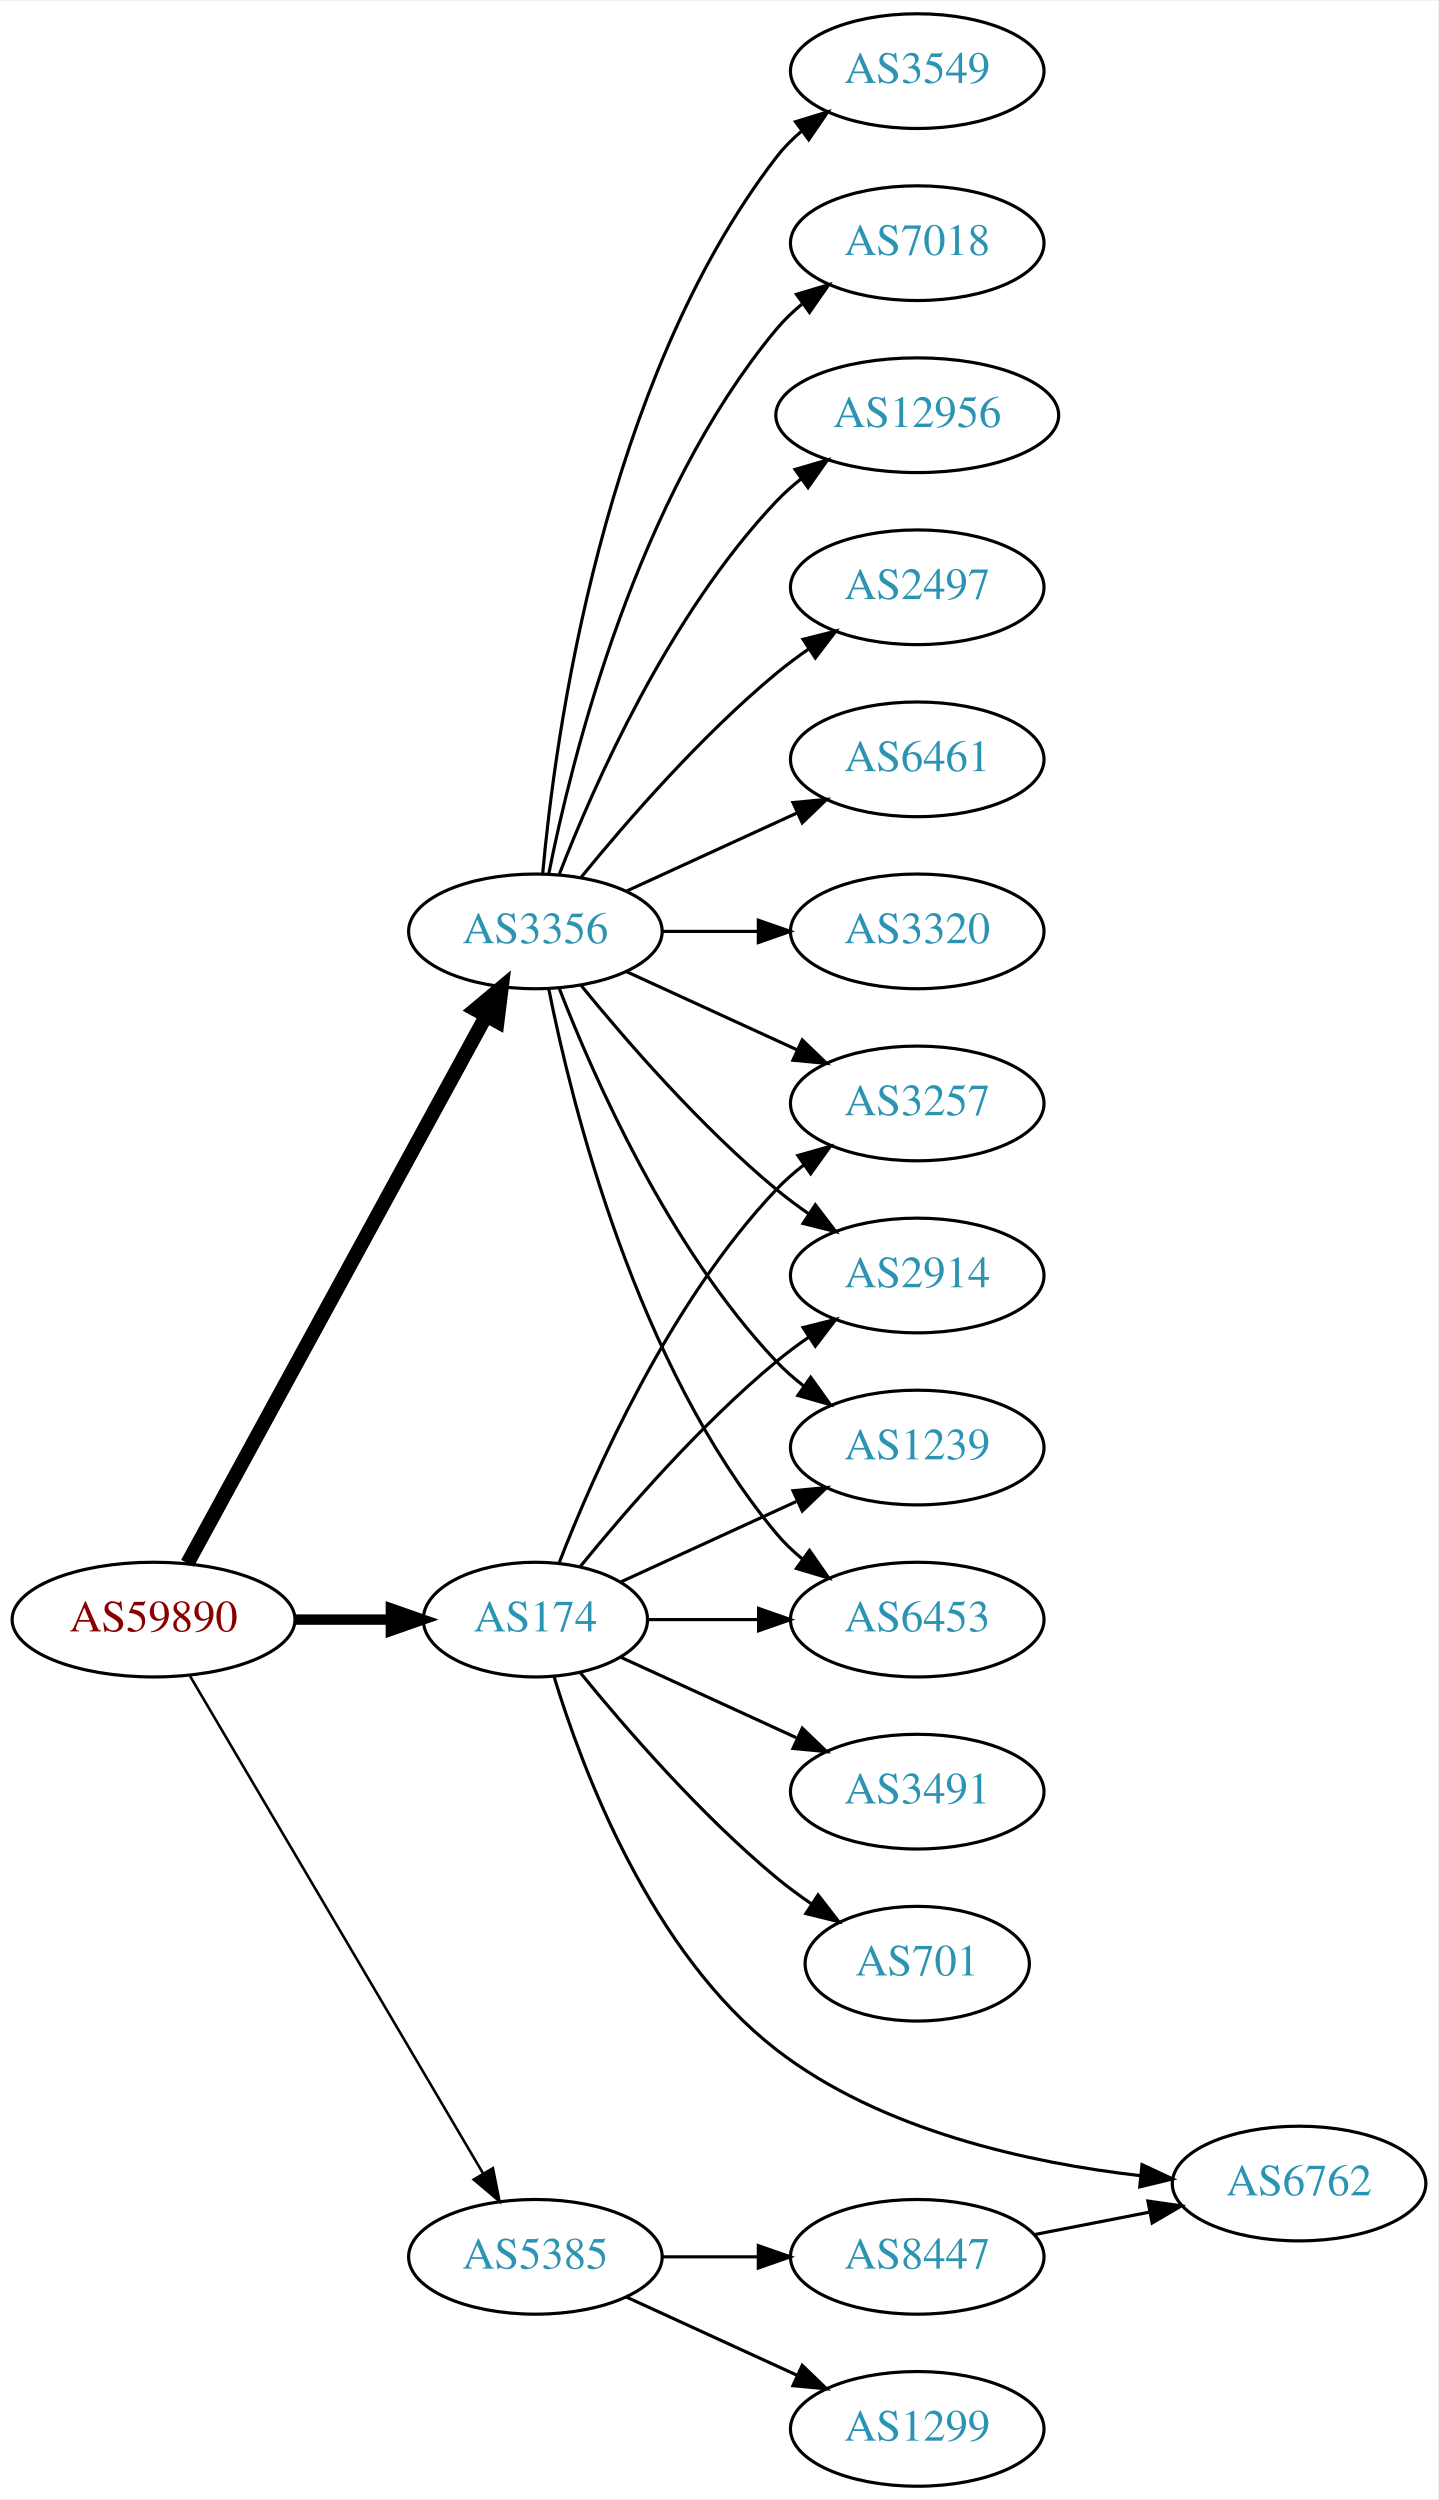
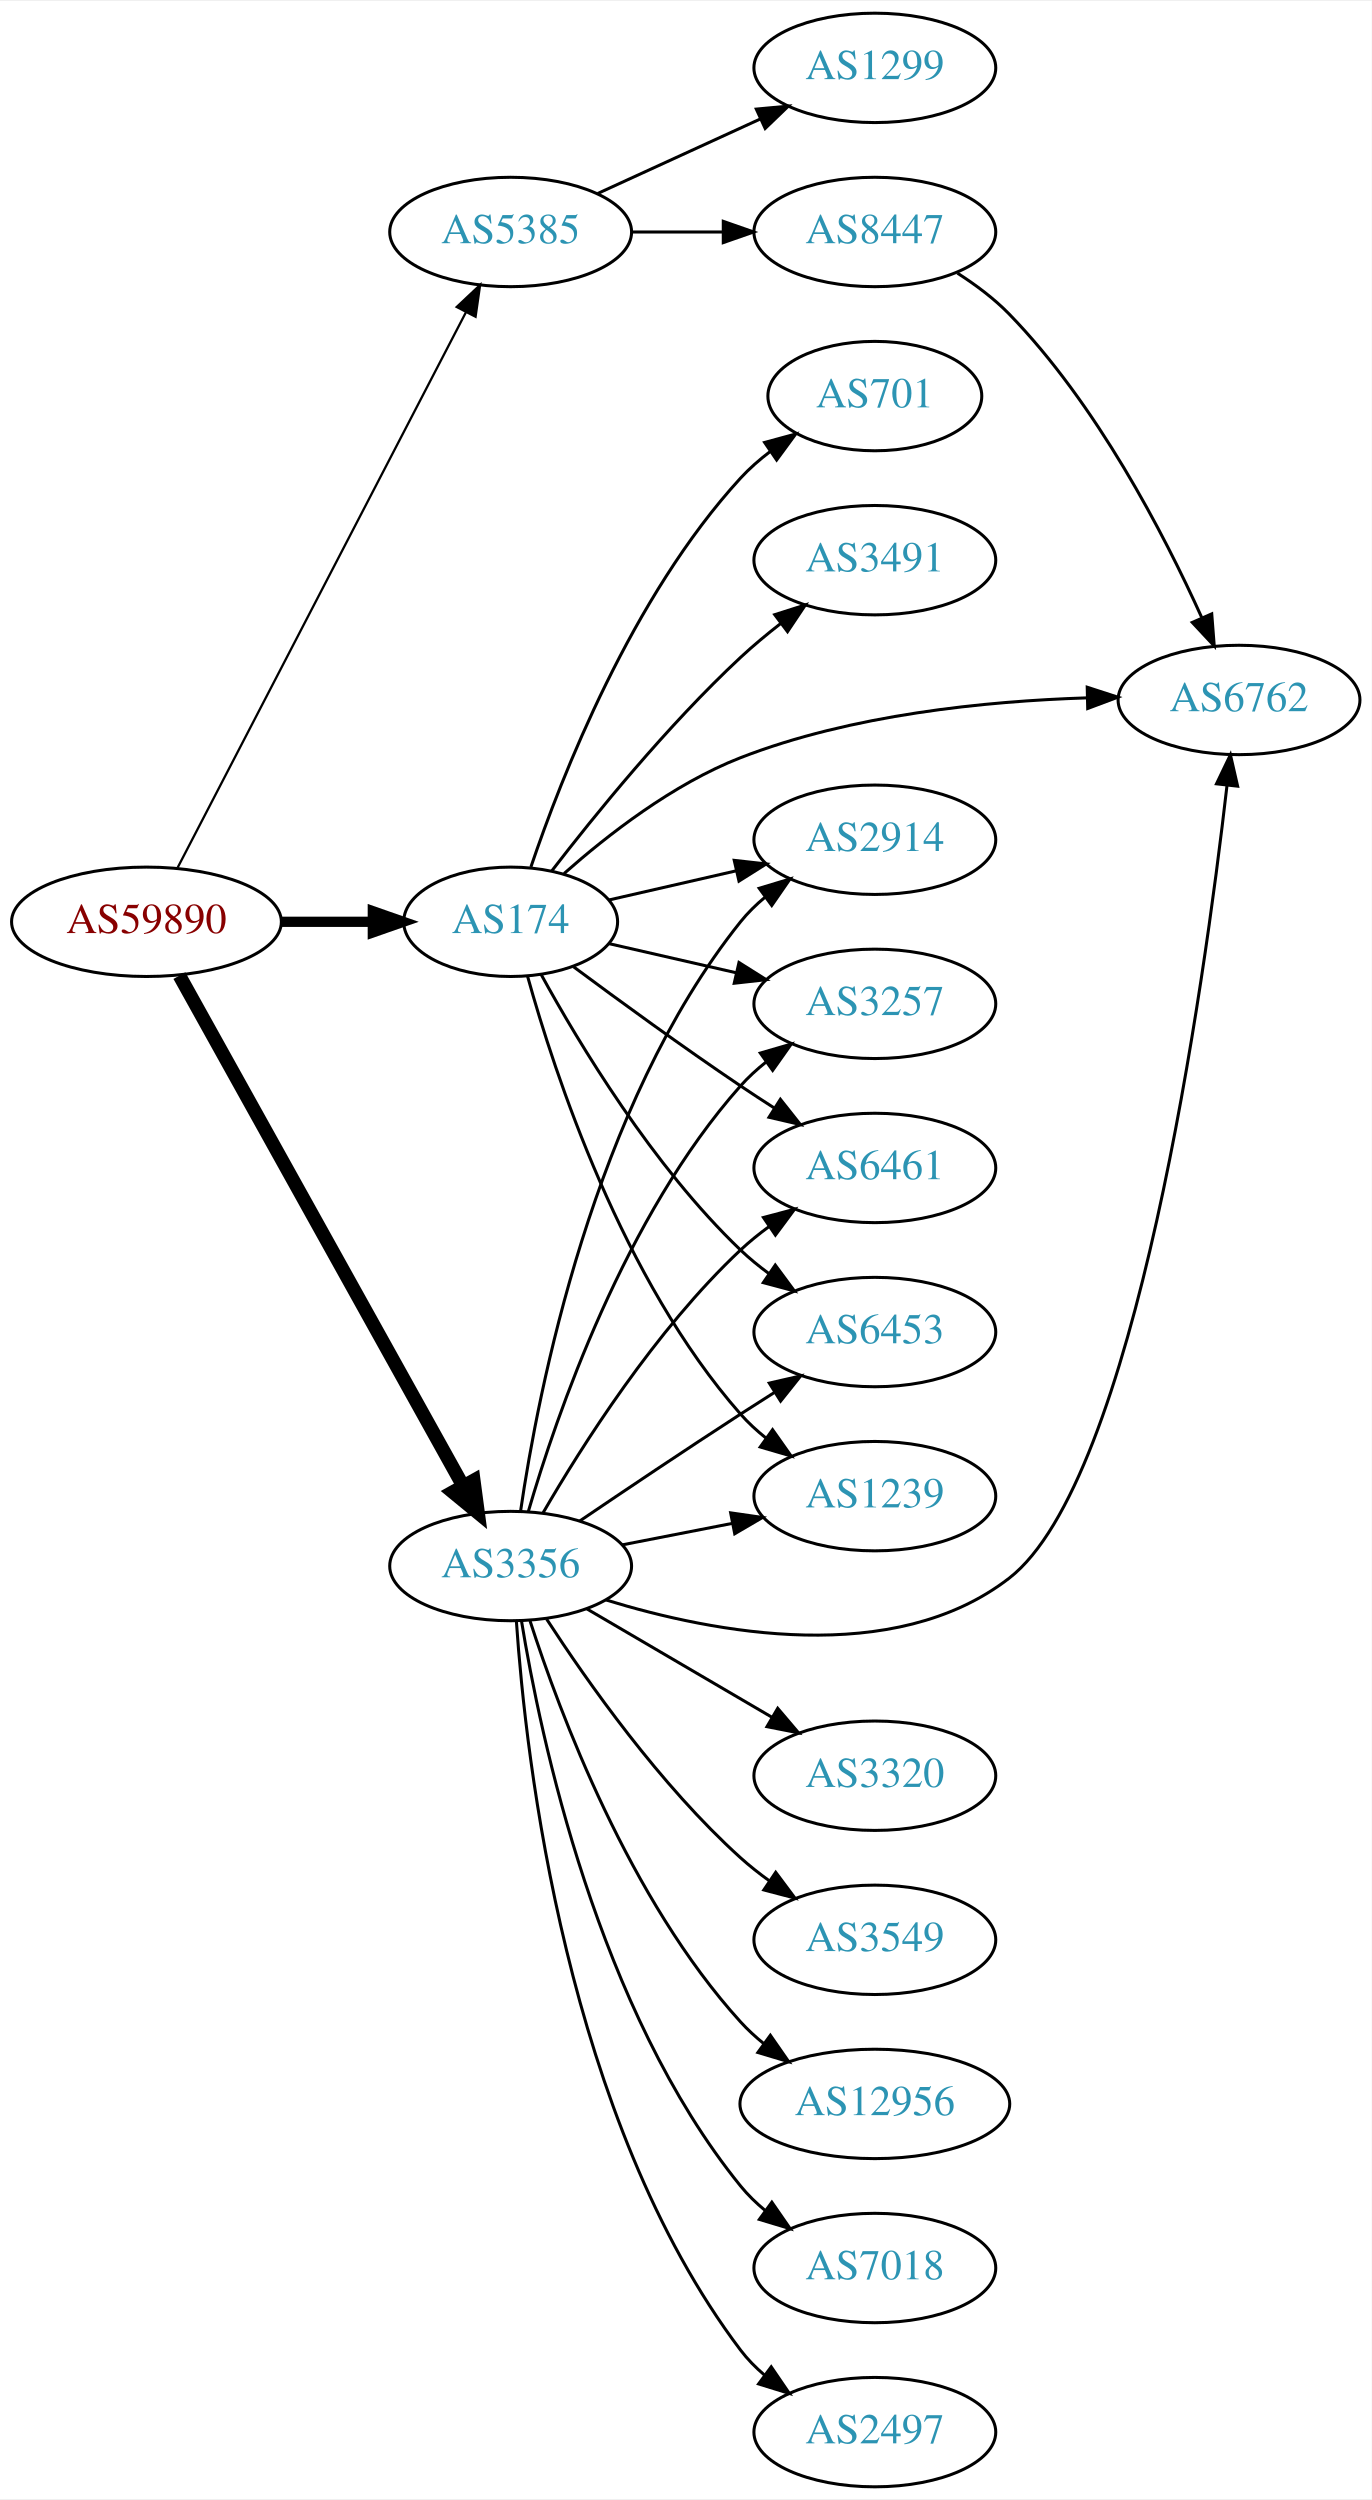
- <svg xmlns="http://www.w3.org/2000/svg" xmlns:xlink="http://www.w3.org/1999/xlink" width="451pt" height="784pt" viewBox="0.00 0.00 451.37 784.00">
-   <g id="graph0" class="graph" transform="scale(1 1) rotate(0) translate(4 780)">
-     <polygon fill="white" stroke="none" points="-4,4 -4,-780 447.37,-780 447.37,4 -4,4" />
+ <svg xmlns="http://www.w3.org/2000/svg" xmlns:xlink="http://www.w3.org/1999/xlink" width="451pt" height="822pt" viewBox="0.00 0.00 451.37 822.00">
+   <g id="graph0" class="graph" transform="scale(1 1) rotate(0) translate(4 818)">
+     <polygon fill="white" stroke="none" points="-4,4 -4,-818 447.37,-818 447.37,4 -4,4" />
    <g id="node1" class="node">
      <g id="a_node1">
        <a xlink:href="/asn/59890" xlink:title="AS59890 ~ Kabel-TV Lampert GmbH &amp; Co KG [AT]">
-           <ellipse fill="#ffffff" stroke="black" cx="44.196" cy="-272" rx="44.393" ry="18" />
-           <text text-anchor="middle" x="44.196" y="-268.3" font-family="Times,serif" font-size="14.00" fill="#880000">AS59890</text>
+           <ellipse fill="#ffffff" stroke="black" cx="44.196" cy="-515" rx="44.393" ry="18" />
+           <text text-anchor="middle" x="44.196" y="-511.3" font-family="Times,serif" font-size="14.00" fill="#880000">AS59890</text>
        </a>
      </g>
    </g>
    <g id="node2" class="node">
      <g id="a_node2">
        <a xlink:href="/asn/174" xlink:title="AS174 ~ Cogent Communications [US]">
-           <ellipse fill="#ffffff" stroke="black" cx="164.039" cy="-272" rx="35.194" ry="18" />
-           <text text-anchor="middle" x="164.039" y="-268.3" font-family="Times,serif" font-size="14.00" fill="#2c94b3">AS174</text>
+           <ellipse fill="#ffffff" stroke="black" cx="164.039" cy="-515" rx="35.194" ry="18" />
+           <text text-anchor="middle" x="164.039" y="-511.3" font-family="Times,serif" font-size="14.00" fill="#2c94b3">AS174</text>
        </a>
      </g>
    </g>
    <g id="edge1" class="edge">
-       <path fill="none" stroke="black" stroke-width="3.273" d="M88.407,-272C98.255,-272 108.735,-272 118.632,-272" />
-       <polygon fill="black" stroke="black" stroke-width="3.273" points="118.684,-275.5 128.684,-272 118.684,-268.5 118.684,-275.5" />
+       <path fill="none" stroke="black" stroke-width="3.375" d="M88.407,-515C98.255,-515 108.735,-515 118.632,-515" />
+       <polygon fill="black" stroke="black" stroke-width="3.375" points="118.684,-518.5 128.684,-515 118.684,-511.5 118.684,-518.5" />
    </g>
    <g id="node3" class="node">
      <g id="a_node3">
        <a xlink:href="/asn/3356" xlink:title="AS3356 ~ Level 3 Parent, LLC [US]">
-           <ellipse fill="#ffffff" stroke="black" cx="164.039" cy="-488" rx="39.794" ry="18" />
-           <text text-anchor="middle" x="164.039" y="-484.3" font-family="Times,serif" font-size="14.00" fill="#2c94b3">AS3356</text>
+           <ellipse fill="#ffffff" stroke="black" cx="164.039" cy="-303" rx="39.794" ry="18" />
+           <text text-anchor="middle" x="164.039" y="-299.3" font-family="Times,serif" font-size="14.00" fill="#2c94b3">AS3356</text>
        </a>
      </g>
    </g>
    <g id="edge2" class="edge">
-       <path fill="none" stroke="black" stroke-width="4.5" d="M54.84,-289.676C75.521,-327.584 124.234,-416.873 148.613,-461.559" />
-       <polygon fill="black" stroke="black" stroke-width="4.5" points="145.181,-463.49 153.427,-470.383 152.094,-459.718 145.181,-463.49" />
+       <path fill="none" stroke="black" stroke-width="4.5" d="M55.041,-497.29C75.758,-460.019 123.953,-373.316 148.341,-329.441" />
+       <polygon fill="black" stroke="black" stroke-width="4.5" points="151.888,-331.164 153.305,-320.511 145.005,-327.338 151.888,-331.164" />
    </g>
    <g id="node4" class="node">
      <g id="a_node4">
        <a xlink:href="/asn/5385" xlink:title="AS5385 ~ Russmedia IT GmbH [AT]">
-           <ellipse fill="#ffffff" stroke="black" cx="164.039" cy="-72" rx="39.794" ry="18" />
-           <text text-anchor="middle" x="164.039" y="-68.3" font-family="Times,serif" font-size="14.00" fill="#2c94b3">AS5385</text>
+           <ellipse fill="#ffffff" stroke="black" cx="164.039" cy="-742" rx="39.794" ry="18" />
+           <text text-anchor="middle" x="164.039" y="-738.3" font-family="Times,serif" font-size="14.00" fill="#2c94b3">AS5385</text>
        </a>
      </g>
    </g>
    <g id="edge3" class="edge">
-       <path fill="none" stroke="black" stroke-width="0.818" d="M55.654,-254.251C76.496,-218.878 123.298,-139.447 147.653,-98.112" />
-       <polygon fill="black" stroke="black" stroke-width="0.818" points="150.712,-99.816 152.773,-89.423 144.681,-96.262 150.712,-99.816" />
+       <path fill="none" stroke="black" stroke-width="0.75" d="M54.443,-532.812C75.103,-572.609 125.095,-668.909 149.365,-715.66" />
+       <polygon fill="black" stroke="black" stroke-width="0.75" points="146.283,-717.319 153.997,-724.582 152.495,-714.094 146.283,-717.319" />
    </g>
    <g id="node5" class="node">
      <g id="a_node5">
-         <a xlink:href="/asn/6453" xlink:title="AS6453 ~ TATA COMMUNICATIONS (AMERICA) INC [US]">
-           <ellipse fill="#ffffff" stroke="black" cx="283.881" cy="-272" rx="39.794" ry="18" />
-           <text text-anchor="middle" x="283.881" y="-268.3" font-family="Times,serif" font-size="14.00" fill="#2c94b3">AS6453</text>
+         <a xlink:href="/asn/3491" xlink:title="AS3491 ~ PCCW Global, Inc. [US]">
+           <ellipse fill="#ffffff" stroke="black" cx="283.881" cy="-634" rx="39.794" ry="18" />
+           <text text-anchor="middle" x="283.881" y="-630.3" font-family="Times,serif" font-size="14.00" fill="#2c94b3">AS3491</text>
        </a>
      </g>
    </g>
    <g id="edge4" class="edge">
-       <path fill="none" stroke="black" d="M199.44,-272C210.264,-272 222.432,-272 234.059,-272" />
-       <polygon fill="black" stroke="black" points="234.09,-275.5 244.09,-272 234.09,-268.5 234.09,-275.5" />
+       <path fill="none" stroke="black" d="M177.518,-531.682C191.588,-549.951 215.65,-579.625 239.685,-602 243.784,-605.816 248.334,-609.6 252.899,-613.159" />
+       <polygon fill="black" stroke="black" points="250.942,-616.066 261.038,-619.279 255.149,-610.472 250.942,-616.066" />
    </g>
    <g id="node6" class="node">
      <g id="a_node6">
-         <a xlink:href="/asn/3257" xlink:title="AS3257 ~ GTT [DE]">
-           <ellipse fill="#ffffff" stroke="black" cx="283.881" cy="-434" rx="39.794" ry="18" />
-           <text text-anchor="middle" x="283.881" y="-430.3" font-family="Times,serif" font-size="14.00" fill="#2c94b3">AS3257</text>
+         <a xlink:href="/asn/2914" xlink:title="AS2914 ~ NTT America, Inc. [US]">
+           <ellipse fill="#ffffff" stroke="black" cx="283.881" cy="-542" rx="39.794" ry="18" />
+           <text text-anchor="middle" x="283.881" y="-538.3" font-family="Times,serif" font-size="14.00" fill="#2c94b3">AS2914</text>
        </a>
      </g>
    </g>
    <g id="edge5" class="edge">
-       <path fill="none" stroke="black" d="M171.562,-289.994C182.312,-317.728 205.969,-371.429 239.685,-407 242.271,-409.728 245.188,-412.294 248.257,-414.677" />
-       <polygon fill="black" stroke="black" points="246.411,-417.658 256.605,-420.543 250.435,-411.93 246.411,-417.658" />
+       <path fill="none" stroke="black" d="M196.309,-522.165C209.148,-525.106 224.253,-528.567 238.22,-531.767" />
+       <polygon fill="black" stroke="black" points="237.612,-535.219 248.141,-534.04 239.175,-528.395 237.612,-535.219" />
    </g>
    <g id="node7" class="node">
      <g id="a_node7">
-         <a xlink:href="/asn/3491" xlink:title="AS3491 ~ PCCW Global, Inc. [US]">
-           <ellipse fill="#ffffff" stroke="black" cx="283.881" cy="-218" rx="39.794" ry="18" />
-           <text text-anchor="middle" x="283.881" y="-214.3" font-family="Times,serif" font-size="14.00" fill="#2c94b3">AS3491</text>
+         <a xlink:href="/asn/3257" xlink:title="AS3257 ~ GTT [DE]">
+           <ellipse fill="#ffffff" stroke="black" cx="283.881" cy="-488" rx="39.794" ry="18" />
+           <text text-anchor="middle" x="283.881" y="-484.3" font-family="Times,serif" font-size="14.00" fill="#2c94b3">AS3257</text>
        </a>
      </g>
    </g>
    <g id="edge6" class="edge">
-       <path fill="none" stroke="black" d="M190.9,-260.149C207.02,-252.762 228.023,-243.138 245.888,-234.952" />
-       <polygon fill="black" stroke="black" points="247.806,-237.923 255.439,-230.575 244.89,-231.559 247.806,-237.923" />
+       <path fill="none" stroke="black" d="M196.309,-507.835C209.148,-504.894 224.253,-501.433 238.22,-498.233" />
+       <polygon fill="black" stroke="black" points="239.175,-501.605 248.141,-495.96 237.612,-494.781 239.175,-501.605" />
    </g>
    <g id="node8" class="node">
      <g id="a_node8">
-         <a xlink:href="/asn/2914" xlink:title="AS2914 ~ NTT America, Inc. [US]">
-           <ellipse fill="#ffffff" stroke="black" cx="283.881" cy="-380" rx="39.794" ry="18" />
-           <text text-anchor="middle" x="283.881" y="-376.3" font-family="Times,serif" font-size="14.00" fill="#2c94b3">AS2914</text>
+         <a xlink:href="/asn/6461" xlink:title="AS6461 ~ Zayo Bandwidth [US]">
+           <ellipse fill="#ffffff" stroke="black" cx="283.881" cy="-434" rx="39.794" ry="18" />
+           <text text-anchor="middle" x="283.881" y="-430.3" font-family="Times,serif" font-size="14.00" fill="#2c94b3">AS6461</text>
        </a>
      </g>
    </g>
    <g id="edge7" class="edge">
-       <path fill="none" stroke="black" d="M178.196,-288.743C192.281,-306.039 215.84,-333.223 239.685,-353 242.901,-355.668 246.402,-358.27 249.972,-360.741" />
-       <polygon fill="black" stroke="black" points="248.05,-363.666 258.329,-366.236 251.896,-357.817 248.05,-363.666" />
+       <path fill="none" stroke="black" d="M184.74,-500.19C199.642,-489.125 220.71,-473.772 239.685,-461 243.234,-458.611 246.984,-456.161 250.733,-453.758" />
+       <polygon fill="black" stroke="black" points="252.801,-456.591 259.381,-448.288 249.059,-450.675 252.801,-456.591" />
    </g>
    <g id="node9" class="node">
      <g id="a_node9">
+         <a xlink:href="/asn/6453" xlink:title="AS6453 ~ TATA COMMUNICATIONS (AMERICA) INC [US]">
+           <ellipse fill="#ffffff" stroke="black" cx="283.881" cy="-380" rx="39.794" ry="18" />
+           <text text-anchor="middle" x="283.881" y="-376.3" font-family="Times,serif" font-size="14.00" fill="#2c94b3">AS6453</text>
+         </a>
+       </g>
+     </g>
+     <g id="edge8" class="edge">
+       <path fill="none" stroke="black" d="M174.065,-497.679C186.548,-474.9 210.837,-434.547 239.685,-407 242.553,-404.261 245.742,-401.653 249.051,-399.215" />
+       <polygon fill="black" stroke="black" points="251.114,-402.044 257.411,-393.523 247.175,-396.258 251.114,-402.044" />
+     </g>
+     <g id="node10" class="node">
+       <g id="a_node10">
+         <a xlink:href="/asn/6762" xlink:title="AS6762 ~ TELECOM ITALIA SPARKLE S.p.A. [IT]">
+           <ellipse fill="#ffffff" stroke="black" cx="403.724" cy="-588" rx="39.794" ry="18" />
+           <text text-anchor="middle" x="403.724" y="-584.3" font-family="Times,serif" font-size="14.00" fill="#2c94b3">AS6762</text>
+         </a>
+       </g>
+     </g>
+     <g id="edge9" class="edge">
+       <path fill="none" stroke="black" d="M181.619,-530.885C195.832,-543.482 217.475,-560.357 239.685,-569 276.109,-583.175 320.303,-587.615 353.486,-588.683" />
+       <polygon fill="black" stroke="black" points="353.772,-592.19 363.849,-588.919 353.931,-585.192 353.772,-592.19" />
+     </g>
+     <g id="node11" class="node">
+       <g id="a_node11">
+         <a xlink:href="/asn/701" xlink:title="AS701 ~ UUNET [US]">
+           <ellipse fill="#ffffff" stroke="black" cx="283.881" cy="-688" rx="35.194" ry="18" />
+           <text text-anchor="middle" x="283.881" y="-684.3" font-family="Times,serif" font-size="14.00" fill="#2c94b3">AS701</text>
+         </a>
+       </g>
+     </g>
+     <g id="edge10" class="edge">
+       <path fill="none" stroke="black" d="M170.7,-533.027C180.703,-562.59 203.888,-621.983 239.685,-661 242.577,-664.152 245.919,-667.078 249.437,-669.749" />
+       <polygon fill="black" stroke="black" points="247.61,-672.74 257.837,-675.508 251.568,-666.966 247.61,-672.74" />
+     </g>
+     <g id="node12" class="node">
+       <g id="a_node12">
        <a xlink:href="/asn/1239" xlink:title="AS1239 ~ Sprint [US]">
          <ellipse fill="#ffffff" stroke="black" cx="283.881" cy="-326" rx="39.794" ry="18" />
          <text text-anchor="middle" x="283.881" y="-322.3" font-family="Times,serif" font-size="14.00" fill="#2c94b3">AS1239</text>
        </a>
      </g>
    </g>
-     <g id="edge8" class="edge">
-       <path fill="none" stroke="black" d="M190.9,-283.851C207.02,-291.238 228.023,-300.862 245.888,-309.048" />
-       <polygon fill="black" stroke="black" points="244.89,-312.441 255.439,-313.425 247.806,-306.077 244.89,-312.441" />
-     </g>
-     <g id="node10" class="node">
-       <g id="a_node10">
-         <a xlink:href="/asn/701" xlink:title="AS701 ~ UUNET [US]">
-           <ellipse fill="#ffffff" stroke="black" cx="283.881" cy="-164" rx="35.194" ry="18" />
-           <text text-anchor="middle" x="283.881" y="-160.3" font-family="Times,serif" font-size="14.00" fill="#2c94b3">AS701</text>
-         </a>
-       </g>
-     </g>
-     <g id="edge9" class="edge">
-       <path fill="none" stroke="black" d="M178.196,-255.257C192.281,-237.961 215.84,-210.777 239.685,-191 243.148,-188.128 246.941,-185.331 250.795,-182.692" />
-       <polygon fill="black" stroke="black" points="252.757,-185.592 259.228,-177.203 248.938,-179.725 252.757,-185.592" />
-     </g>
-     <g id="node11" class="node">
-       <g id="a_node11">
-         <a xlink:href="/asn/6762" xlink:title="AS6762 ~ TELECOM ITALIA SPARKLE S.p.A. [IT]">
-           <ellipse fill="#ffffff" stroke="black" cx="403.724" cy="-95" rx="39.794" ry="18" />
-           <text text-anchor="middle" x="403.724" y="-91.3" font-family="Times,serif" font-size="14.00" fill="#2c94b3">AS6762</text>
-         </a>
-       </g>
-     </g>
-     <g id="edge10" class="edge">
-       <path fill="none" stroke="black" d="M169.896,-254.08C178.741,-224.945 200.299,-167.499 239.685,-137 272.498,-111.591 319.066,-101.447 354.037,-97.452" />
-       <polygon fill="black" stroke="black" points="354.433,-100.93 364.03,-96.44 353.728,-93.965 354.433,-100.93" />
-     </g>
-     <g id="edge14" class="edge">
-       <path fill="none" stroke="black" d="M168.237,-469.927C175.401,-433.859 195.675,-351.875 239.685,-299 242.09,-296.111 244.886,-293.437 247.879,-290.987" />
-       <polygon fill="black" stroke="black" points="250.069,-293.723 256.122,-285.027 245.967,-288.05 250.069,-293.723" />
+     <g id="edge11" class="edge">
+       <path fill="none" stroke="black" d="M169.612,-497.054C178.517,-465.005 200.801,-397.158 239.685,-353 242.169,-350.179 245.019,-347.551 248.044,-345.129" />
+       <polygon fill="black" stroke="black" points="250.23,-347.869 256.334,-339.209 246.162,-342.172 250.23,-347.869" />
+     </g>
+     <g id="edge20" class="edge">
+       <path fill="none" stroke="black" d="M167.316,-321.132C173.053,-360.382 191.262,-454.547 239.685,-515 242.035,-517.934 244.795,-520.637 247.764,-523.106" />
+       <polygon fill="black" stroke="black" points="245.833,-526.03 255.976,-529.092 249.957,-520.373 245.833,-526.03" />
+     </g>
+     <g id="edge18" class="edge">
+       <path fill="none" stroke="black" d="M169.873,-320.997C179.056,-352.451 201.587,-418.149 239.685,-461 242.183,-463.809 245.041,-466.429 248.073,-468.846" />
+       <polygon fill="black" stroke="black" points="246.195,-471.806 256.37,-474.76 250.257,-466.106 246.195,-471.806" />
    </g>
    <g id="edge17" class="edge">
-       <path fill="none" stroke="black" d="M192.667,-475.339C208.624,-468.027 228.895,-458.739 246.178,-450.819" />
-       <polygon fill="black" stroke="black" points="247.793,-453.929 255.425,-446.581 244.876,-447.565 247.793,-453.929" />
-     </g>
-     <g id="edge18" class="edge">
-       <path fill="none" stroke="black" d="M178.458,-470.935C192.572,-453.625 215.987,-426.655 239.685,-407 242.901,-404.332 246.402,-401.73 249.972,-399.259" />
-       <polygon fill="black" stroke="black" points="251.896,-402.183 258.329,-393.764 248.05,-396.334 251.896,-402.183" />
-     </g>
-     <g id="edge20" class="edge">
-       <path fill="none" stroke="black" d="M171.562,-470.006C182.312,-442.272 205.969,-388.571 239.685,-353 242.271,-350.272 245.188,-347.706 248.257,-345.323" />
-       <polygon fill="black" stroke="black" points="250.435,-348.07 256.605,-339.457 246.411,-342.342 250.435,-348.07" />
-     </g>
-     <g id="node12" class="node">
-       <g id="a_node12">
-         <a xlink:href="/asn/2497" xlink:title="AS2497 ~ Internet Initiative Japan Inc. [JP]">
-           <ellipse fill="#ffffff" stroke="black" cx="283.881" cy="-596" rx="39.794" ry="18" />
-           <text text-anchor="middle" x="283.881" y="-592.3" font-family="Times,serif" font-size="14.00" fill="#2c94b3">AS2497</text>
-         </a>
-       </g>
-     </g>
-     <g id="edge11" class="edge">
-       <path fill="none" stroke="black" d="M178.458,-505.065C192.572,-522.375 215.987,-549.345 239.685,-569 242.901,-571.668 246.402,-574.27 249.972,-576.741" />
-       <polygon fill="black" stroke="black" points="248.05,-579.666 258.329,-582.236 251.896,-573.817 248.05,-579.666" />
+       <path fill="none" stroke="black" d="M174.647,-320.412C187.412,-342.448 211.643,-380.695 239.685,-407 242.578,-409.713 245.782,-412.304 249.101,-414.733" />
+       <polygon fill="black" stroke="black" points="247.232,-417.694 257.472,-420.412 251.161,-411.902 247.232,-417.694" />
+     </g>
+     <g id="edge19" class="edge">
+       <path fill="none" stroke="black" d="M186.803,-317.841C201.629,-327.886 221.745,-341.389 239.685,-353 243.277,-355.325 247.053,-357.735 250.817,-360.115" />
+       <polygon fill="black" stroke="black" points="249.152,-363.203 259.481,-365.561 252.877,-357.276 249.152,-363.203" />
+     </g>
+     <g id="edge22" class="edge">
+       <path fill="none" stroke="black" d="M195.306,-291.873C230.962,-280.894 290.135,-269.613 328.077,-299 369.602,-331.162 392.17,-493.602 399.765,-559.83" />
+       <polygon fill="black" stroke="black" points="396.308,-560.407 400.895,-569.957 403.265,-559.631 396.308,-560.407" />
+     </g>
+     <g id="edge16" class="edge">
+       <path fill="none" stroke="black" d="M200.715,-309.963C212.147,-312.194 224.968,-314.697 237.022,-317.049" />
+       <polygon fill="black" stroke="black" points="236.434,-320.501 246.919,-318.981 237.775,-313.63 236.434,-320.501" />
    </g>
    <g id="node13" class="node">
      <g id="a_node13">
-         <a xlink:href="/asn/6461" xlink:title="AS6461 ~ Zayo Bandwidth [US]">
-           <ellipse fill="#ffffff" stroke="black" cx="283.881" cy="-542" rx="39.794" ry="18" />
-           <text text-anchor="middle" x="283.881" y="-538.3" font-family="Times,serif" font-size="14.00" fill="#2c94b3">AS6461</text>
+         <a xlink:href="/asn/3549" xlink:title="AS3549 ~ Level 3 Parent, LLC [US]">
+           <ellipse fill="#ffffff" stroke="black" cx="283.881" cy="-180" rx="39.794" ry="18" />
+           <text text-anchor="middle" x="283.881" y="-176.3" font-family="Times,serif" font-size="14.00" fill="#2c94b3">AS3549</text>
        </a>
      </g>
    </g>
    <g id="edge12" class="edge">
-       <path fill="none" stroke="black" d="M192.667,-500.661C208.624,-507.973 228.895,-517.261 246.178,-525.181" />
-       <polygon fill="black" stroke="black" points="244.876,-528.435 255.425,-529.419 247.793,-522.071 244.876,-528.435" />
+       <path fill="none" stroke="black" d="M175.866,-285.557C189.152,-265.087 213.199,-230.907 239.685,-207 242.629,-204.343 245.867,-201.788 249.206,-199.381" />
+       <polygon fill="black" stroke="black" points="251.261,-202.217 257.602,-193.73 247.352,-196.41 251.261,-202.217" />
    </g>
    <g id="node14" class="node">
      <g id="a_node14">
-         <a xlink:href="/asn/3320" xlink:title="AS3320 ~ DTAG [DE]">
-           <ellipse fill="#ffffff" stroke="black" cx="283.881" cy="-488" rx="39.794" ry="18" />
-           <text text-anchor="middle" x="283.881" y="-484.3" font-family="Times,serif" font-size="14.00" fill="#2c94b3">AS3320</text>
+         <a xlink:href="/asn/12956" xlink:title="AS12956 ~ TELXIUS [ES]">
+           <ellipse fill="#ffffff" stroke="black" cx="283.881" cy="-126" rx="44.393" ry="18" />
+           <text text-anchor="middle" x="283.881" y="-122.3" font-family="Times,serif" font-size="14.00" fill="#2c94b3">AS12956</text>
        </a>
      </g>
    </g>
    <g id="edge13" class="edge">
-       <path fill="none" stroke="black" d="M203.951,-488C213.505,-488 223.854,-488 233.817,-488" />
-       <polygon fill="black" stroke="black" points="234.009,-491.5 244.009,-488 234.009,-484.5 234.009,-491.5" />
+       <path fill="none" stroke="black" d="M170.417,-284.962C180.149,-254.751 203.13,-193.28 239.685,-153 242.014,-150.434 244.642,-148.02 247.424,-145.773" />
+       <polygon fill="black" stroke="black" points="249.499,-148.592 255.545,-139.892 245.393,-142.922 249.499,-148.592" />
    </g>
    <g id="node15" class="node">
      <g id="a_node15">
-         <a xlink:href="/asn/3549" xlink:title="AS3549 ~ Level 3 Parent, LLC [US]">
-           <ellipse fill="#ffffff" stroke="black" cx="283.881" cy="-758" rx="39.794" ry="18" />
-           <text text-anchor="middle" x="283.881" y="-754.3" font-family="Times,serif" font-size="14.00" fill="#2c94b3">AS3549</text>
-         </a>
-       </g>
-     </g>
-     <g id="edge15" class="edge">
-       <path fill="none" stroke="black" d="M166.323,-506.117C170.221,-549.332 185.238,-660.131 239.685,-731 241.975,-733.981 244.695,-736.716 247.639,-739.205" />
-       <polygon fill="black" stroke="black" points="245.686,-742.113 255.816,-745.218 249.833,-736.473 245.686,-742.113" />
+         <a xlink:href="/asn/7018" xlink:title="AS7018 ~ AT&amp;T Services, Inc. [US]">
+           <ellipse fill="#ffffff" stroke="black" cx="283.881" cy="-72" rx="39.794" ry="18" />
+           <text text-anchor="middle" x="283.881" y="-68.3" font-family="Times,serif" font-size="14.00" fill="#2c94b3">AS7018</text>
+         </a>
+       </g>
+     </g>
+     <g id="edge14" class="edge">
+       <path fill="none" stroke="black" d="M167.601,-284.973C173.813,-246.857 192.765,-156.848 239.685,-99 242.053,-96.081 244.825,-93.387 247.802,-90.924" />
+       <polygon fill="black" stroke="black" points="249.993,-93.658 256.023,-84.946 245.877,-87.996 249.993,-93.658" />
    </g>
    <g id="node16" class="node">
      <g id="a_node16">
-         <a xlink:href="/asn/7018" xlink:title="AS7018 ~ AT&amp;T Services, Inc. [US]">
-           <ellipse fill="#ffffff" stroke="black" cx="283.881" cy="-704" rx="39.794" ry="18" />
-           <text text-anchor="middle" x="283.881" y="-700.3" font-family="Times,serif" font-size="14.00" fill="#2c94b3">AS7018</text>
-         </a>
-       </g>
-     </g>
-     <g id="edge16" class="edge">
-       <path fill="none" stroke="black" d="M168.237,-506.073C175.401,-542.141 195.675,-624.125 239.685,-677 242.09,-679.889 244.886,-682.563 247.879,-685.013" />
-       <polygon fill="black" stroke="black" points="245.967,-687.95 256.122,-690.973 250.069,-682.277 245.967,-687.95" />
+         <a xlink:href="/asn/2497" xlink:title="AS2497 ~ Internet Initiative Japan Inc. [JP]">
+           <ellipse fill="#ffffff" stroke="black" cx="283.881" cy="-18" rx="39.794" ry="18" />
+           <text text-anchor="middle" x="283.881" y="-14.3" font-family="Times,serif" font-size="14.00" fill="#2c94b3">AS2497</text>
+         </a>
+       </g>
+     </g>
+     <g id="edge15" class="edge">
+       <path fill="none" stroke="black" d="M165.931,-284.785C168.993,-239.668 182.353,-120.904 239.685,-45 241.95,-42.001 244.654,-39.253 247.588,-36.757" />
+       <polygon fill="black" stroke="black" points="249.783,-39.487 255.75,-30.733 245.626,-33.855 249.783,-39.487" />
    </g>
    <g id="node17" class="node">
      <g id="a_node17">
-         <a xlink:href="/asn/12956" xlink:title="AS12956 ~ TELXIUS [ES]">
-           <ellipse fill="#ffffff" stroke="black" cx="283.881" cy="-650" rx="44.393" ry="18" />
-           <text text-anchor="middle" x="283.881" y="-646.3" font-family="Times,serif" font-size="14.00" fill="#2c94b3">AS12956</text>
-         </a>
-       </g>
-     </g>
-     <g id="edge19" class="edge">
-       <path fill="none" stroke="black" d="M171.562,-505.994C182.312,-533.728 205.969,-587.429 239.685,-623 242.069,-625.515 244.736,-627.893 247.542,-630.117" />
-       <polygon fill="black" stroke="black" points="245.535,-632.985 255.704,-635.961 249.611,-627.293 245.535,-632.985" />
+         <a xlink:href="/asn/3320" xlink:title="AS3320 ~ DTAG [DE]">
+           <ellipse fill="#ffffff" stroke="black" cx="283.881" cy="-234" rx="39.794" ry="18" />
+           <text text-anchor="middle" x="283.881" y="-230.3" font-family="Times,serif" font-size="14.00" fill="#2c94b3">AS3320</text>
+         </a>
+       </g>
+     </g>
+     <g id="edge21" class="edge">
+       <path fill="none" stroke="black" d="M189.17,-288.87C206.726,-278.591 230.7,-264.553 250.005,-253.25" />
+       <polygon fill="black" stroke="black" points="251.921,-256.184 258.782,-248.111 248.384,-250.143 251.921,-256.184" />
    </g>
    <g id="node18" class="node">
      <g id="a_node18">
        <a xlink:href="/asn/1299" xlink:title="AS1299 ~ Telia Carrier [EU]">
-           <ellipse fill="#ffffff" stroke="black" cx="283.881" cy="-18" rx="39.794" ry="18" />
-           <text text-anchor="middle" x="283.881" y="-14.3" font-family="Times,serif" font-size="14.00" fill="#2c94b3">AS1299</text>
-         </a>
-       </g>
-     </g>
-     <g id="edge21" class="edge">
-       <path fill="none" stroke="black" d="M192.667,-59.339C208.624,-52.027 228.895,-42.739 246.178,-34.819" />
-       <polygon fill="black" stroke="black" points="247.793,-37.929 255.425,-30.581 244.876,-31.565 247.793,-37.929" />
+           <ellipse fill="#ffffff" stroke="black" cx="283.881" cy="-796" rx="39.794" ry="18" />
+           <text text-anchor="middle" x="283.881" y="-792.3" font-family="Times,serif" font-size="14.00" fill="#2c94b3">AS1299</text>
+         </a>
+       </g>
+     </g>
+     <g id="edge23" class="edge">
+       <path fill="none" stroke="black" d="M192.667,-754.661C208.624,-761.973 228.895,-771.261 246.178,-779.181" />
+       <polygon fill="black" stroke="black" points="244.876,-782.435 255.425,-783.419 247.793,-776.071 244.876,-782.435" />
    </g>
    <g id="node19" class="node">
      <g id="a_node19">
        <a xlink:href="/asn/8447" xlink:title="AS8447 ~ A1 Telekom Austria AG [AT]">
-           <ellipse fill="#ffffff" stroke="black" cx="283.881" cy="-72" rx="39.794" ry="18" />
-           <text text-anchor="middle" x="283.881" y="-68.3" font-family="Times,serif" font-size="14.00" fill="#2c94b3">AS8447</text>
-         </a>
-       </g>
-     </g>
-     <g id="edge22" class="edge">
-       <path fill="none" stroke="black" d="M203.951,-72C213.505,-72 223.854,-72 233.817,-72" />
-       <polygon fill="black" stroke="black" points="234.009,-75.5 244.009,-72 234.009,-68.5 234.009,-75.5" />
-     </g>
-     <g id="edge23" class="edge">
-       <path fill="none" stroke="black" d="M320.558,-78.963C331.989,-81.194 344.811,-83.697 356.865,-86.049" />
-       <polygon fill="black" stroke="black" points="356.277,-89.501 366.762,-87.981 357.618,-82.63 356.277,-89.501" />
+           <ellipse fill="#ffffff" stroke="black" cx="283.881" cy="-742" rx="39.794" ry="18" />
+           <text text-anchor="middle" x="283.881" y="-738.3" font-family="Times,serif" font-size="14.00" fill="#2c94b3">AS8447</text>
+         </a>
+       </g>
+     </g>
+     <g id="edge24" class="edge">
+       <path fill="none" stroke="black" d="M203.951,-742C213.505,-742 223.854,-742 233.817,-742" />
+       <polygon fill="black" stroke="black" points="234.009,-745.5 244.009,-742 234.009,-738.5 234.009,-745.5" />
+     </g>
+     <g id="edge25" class="edge">
+       <path fill="none" stroke="black" d="M311.062,-728.452C317.074,-724.609 323.143,-720.071 328.077,-715 356.83,-685.453 378.97,-642.759 391.425,-615.192" />
+       <polygon fill="black" stroke="black" points="394.746,-616.335 395.57,-605.772 388.339,-613.516 394.746,-616.335" />
    </g>
  </g>
</svg>
